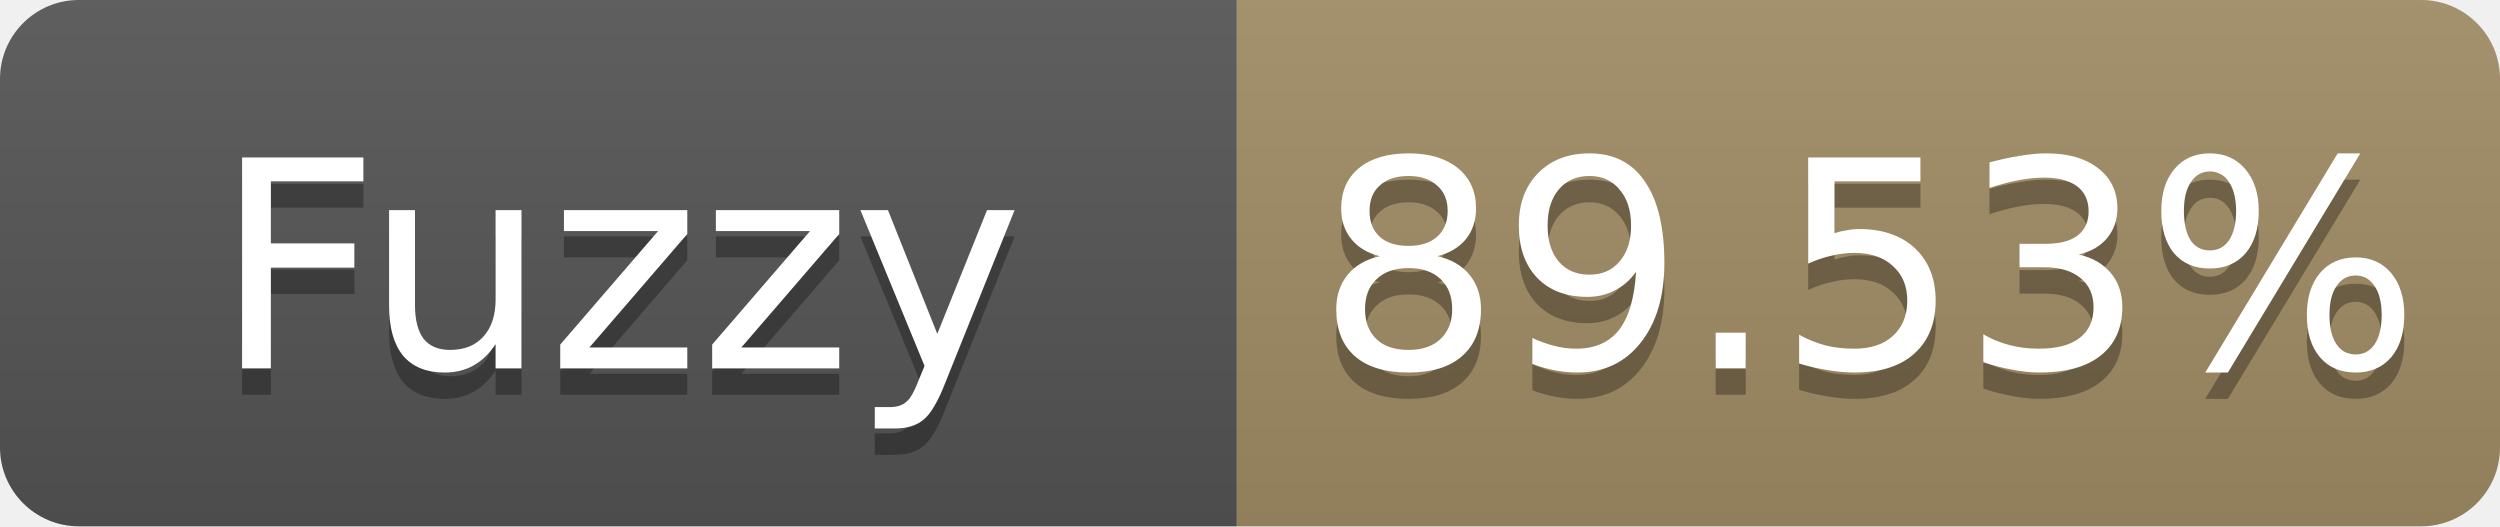
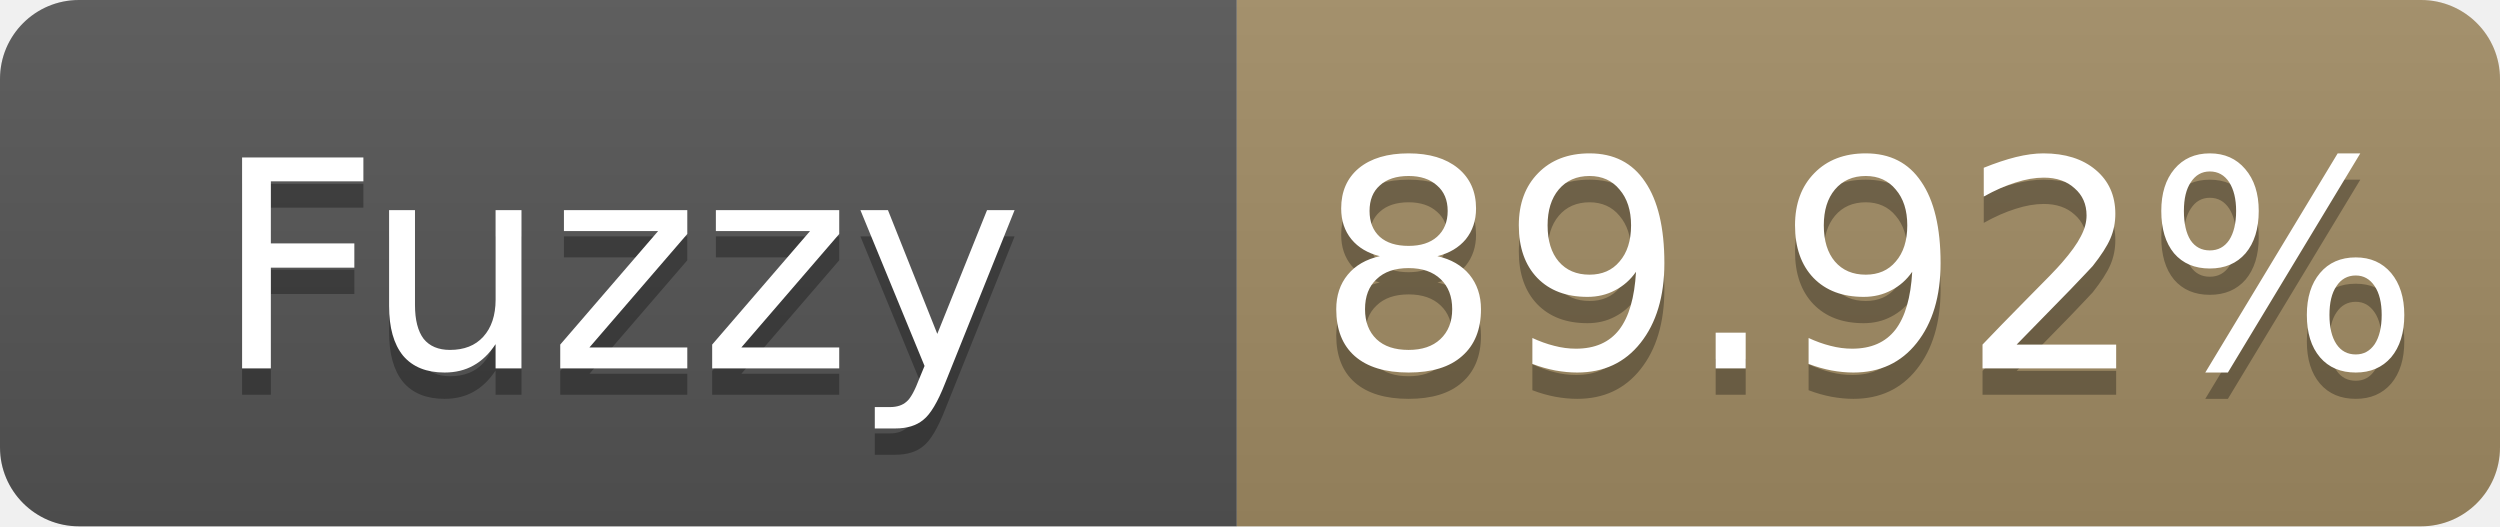
- <svg xmlns="http://www.w3.org/2000/svg" width="95" height="20" role="img" aria-label="Fuzzy: 89.53%">
+ <svg xmlns="http://www.w3.org/2000/svg" width="95" height="20" role="img" aria-label="Fuzzy: 89.92%">
  <linearGradient id="s" x2="0" y2="100%">
    <stop offset="0" stop-color="#bbb" stop-opacity=".1" />
    <stop offset="1" stop-opacity=".1" />
  </linearGradient>
  <clipPath id="r">
    <rect width="95" height="20" rx="3" fill="#fff" />
  </clipPath>
  <g clip-path="url(#r)">
    <rect width="47" height="20" fill="#555" />
    <rect x="47" width="48" height="20" fill="#a28c64" />
    <rect width="95" height="20" fill="url(#s)" />
  </g>
  <g fill="#fff" text-anchor="middle" font-family="Verdana,Geneva,DejaVu Sans,sans-serif" font-size="11">
    <text x="23.5" y="15" fill="#010101" fill-opacity=".3">Fuzzy</text>
    <text x="23.5" y="14">Fuzzy</text>
-     <text x="71.0" y="15" fill="#010101" fill-opacity=".3">89.53%</text>
-     <text x="71.0" y="14">89.53%</text>
+     <text x="71.0" y="15" fill="#010101" fill-opacity=".3">89.92%</text>
+     <text x="71.0" y="14">89.92%</text>
  </g>
</svg>
